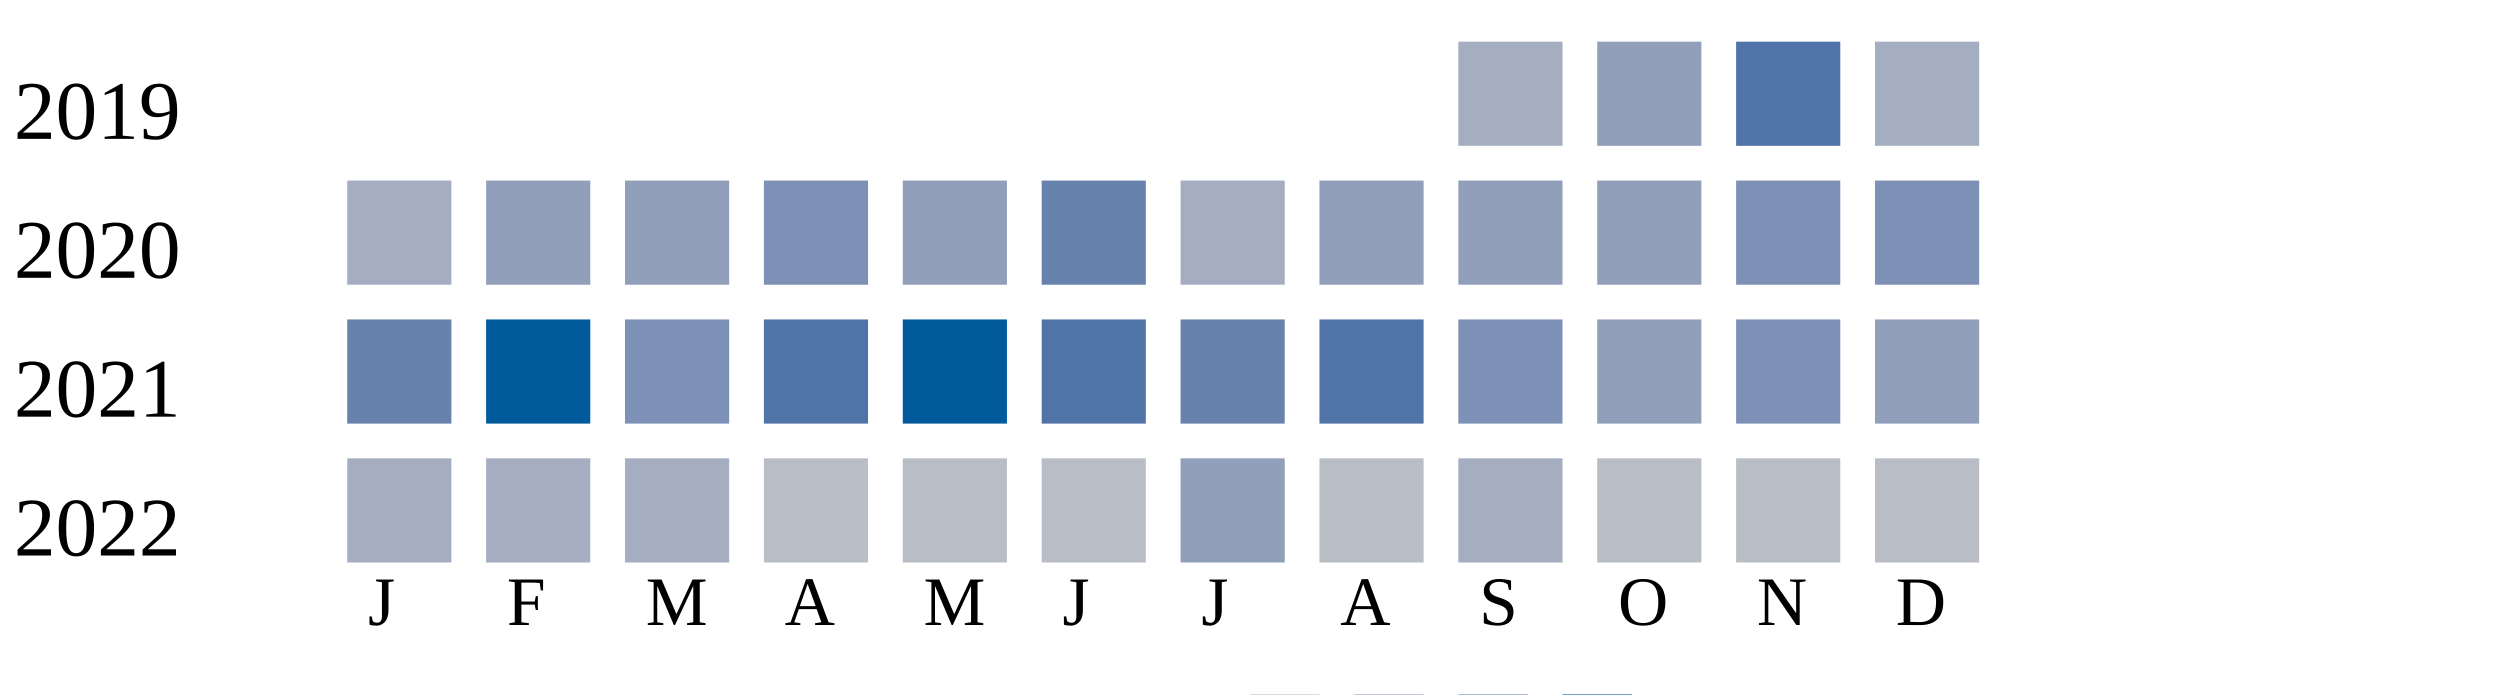
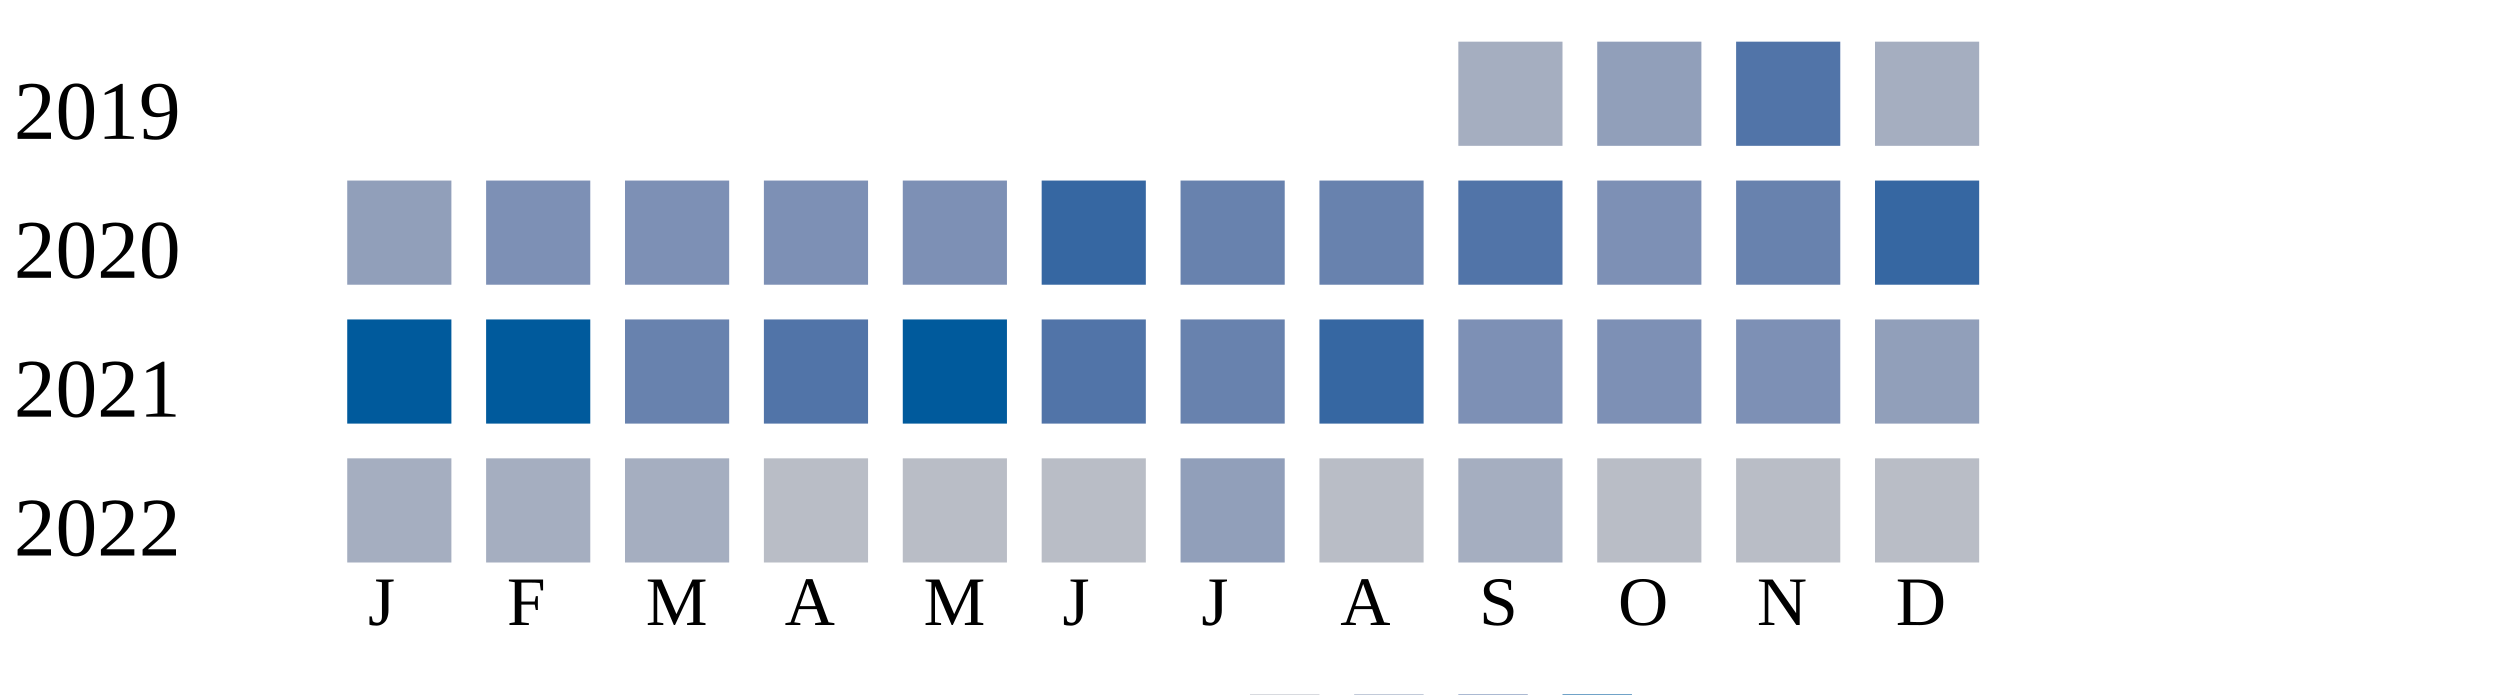
<svg xmlns="http://www.w3.org/2000/svg" width="360" height="100">
  <g transform="translate(0 0)">
    <text x="2" y="20">2019</text>
    <rect x="210" y="6" width="15" height="15" fill="#a5aec0" />
    <rect x="230" y="6" width="15" height="15" fill="#919fba" />
    <rect x="250" y="6" width="15" height="15" fill="#5174a8" />
    <rect x="270" y="6" width="15" height="15" fill="#a5aec0" />
  </g>
  <g transform="translate(0 20)">
    <text x="2" y="20">2020</text>
-     <rect x="50" y="6" width="15" height="15" fill="#a5aec0" />
-     <rect x="70" y="6" width="15" height="15" fill="#919fba" />
-     <rect x="90" y="6" width="15" height="15" fill="#919fba" />
+     <rect x="50" y="6" width="15" height="15" fill="#919fba" />
+     <rect x="70" y="6" width="15" height="15" fill="#7d90b5" />
+     <rect x="90" y="6" width="15" height="15" fill="#7d90b5" />
    <rect x="110" y="6" width="15" height="15" fill="#7d90b5" />
-     <rect x="130" y="6" width="15" height="15" fill="#919fba" />
-     <rect x="150" y="6" width="15" height="15" fill="#6882ae" />
-     <rect x="170" y="6" width="15" height="15" fill="#a5aec0" />
-     <rect x="190" y="6" width="15" height="15" fill="#919fba" />
-     <rect x="210" y="6" width="15" height="15" fill="#919fba" />
-     <rect x="230" y="6" width="15" height="15" fill="#919fba" />
-     <rect x="250" y="6" width="15" height="15" fill="#7d90b5" />
-     <rect x="270" y="6" width="15" height="15" fill="#7d90b5" />
+     <rect x="130" y="6" width="15" height="15" fill="#7d90b5" />
+     <rect x="150" y="6" width="15" height="15" fill="#3667a2" />
+     <rect x="170" y="6" width="15" height="15" fill="#6882ae" />
+     <rect x="190" y="6" width="15" height="15" fill="#6882ae" />
+     <rect x="210" y="6" width="15" height="15" fill="#5174a8" />
+     <rect x="230" y="6" width="15" height="15" fill="#7d90b5" />
+     <rect x="250" y="6" width="15" height="15" fill="#6882ae" />
+     <rect x="270" y="6" width="15" height="15" fill="#3667a2" />
  </g>
  <g transform="translate(0 40)">
    <text x="2" y="20">2021</text>
-     <rect x="50" y="6" width="15" height="15" fill="#6882ae" />
+     <rect x="50" y="6" width="15" height="15" fill="#005a9c" />
    <rect x="70" y="6" width="15" height="15" fill="#005a9c" />
-     <rect x="90" y="6" width="15" height="15" fill="#7d90b5" />
+     <rect x="90" y="6" width="15" height="15" fill="#6882ae" />
    <rect x="110" y="6" width="15" height="15" fill="#5174a8" />
    <rect x="130" y="6" width="15" height="15" fill="#005a9c" />
    <rect x="150" y="6" width="15" height="15" fill="#5174a8" />
    <rect x="170" y="6" width="15" height="15" fill="#6882ae" />
-     <rect x="190" y="6" width="15" height="15" fill="#5174a8" />
+     <rect x="190" y="6" width="15" height="15" fill="#3667a2" />
    <rect x="210" y="6" width="15" height="15" fill="#7d90b5" />
-     <rect x="230" y="6" width="15" height="15" fill="#919fba" />
+     <rect x="230" y="6" width="15" height="15" fill="#7d90b5" />
    <rect x="250" y="6" width="15" height="15" fill="#7d90b5" />
    <rect x="270" y="6" width="15" height="15" fill="#919fba" />
  </g>
  <g transform="translate(0 60)">
    <text x="2" y="20">2022</text>
    <rect x="50" y="6" width="15" height="15" fill="#a5aec0" />
    <rect x="70" y="6" width="15" height="15" fill="#a5aec0" />
    <rect x="90" y="6" width="15" height="15" fill="#a5aec0" />
    <rect x="110" y="6" width="15" height="15" fill="#b9bdc6" />
    <rect x="130" y="6" width="15" height="15" fill="#b9bdc6" />
    <rect x="150" y="6" width="15" height="15" fill="#b9bdc6" />
    <rect x="170" y="6" width="15" height="15" fill="#919fba" />
    <rect x="190" y="6" width="15" height="15" fill="#b9bdc6" />
    <rect x="210" y="6" width="15" height="15" fill="#a5aec0" />
    <rect x="230" y="6" width="15" height="15" fill="#b9bdc6" />
    <rect x="250" y="6" width="15" height="15" fill="#b9bdc6" />
    <rect x="270" y="6" width="15" height="15" fill="#b9bdc6" />
  </g>
  <text style="font-size: 10px; text-align: center" x="53" y="90">J</text>
  <text style="font-size: 10px; text-align: center" x="73" y="90">F</text>
  <text style="font-size: 10px; text-align: center" x="93" y="90">M</text>
  <text style="font-size: 10px; text-align: center" x="113" y="90">A</text>
  <text style="font-size: 10px; text-align: center" x="133" y="90">M</text>
  <text style="font-size: 10px; text-align: center" x="153" y="90">J</text>
  <text style="font-size: 10px; text-align: center" x="173" y="90">J</text>
  <text style="font-size: 10px; text-align: center" x="193" y="90">A</text>
  <text style="font-size: 10px; text-align: center" x="213" y="90">S</text>
  <text style="font-size: 10px; text-align: center" x="233" y="90">O</text>
  <text style="font-size: 10px; text-align: center" x="253" y="90">N</text>
  <text style="font-size: 10px; text-align: center" x="273" y="90">D</text>
  <text style="font-size: 10px;" x="155" y="109">Less</text>
  <rect fill="#b9bdc6" width="10" height="10" x="180" y="100" />
  <rect fill="#919fba" width="10" height="10" x="195" y="100" />
  <rect fill="#6882ae" width="10" height="10" x="210" y="100" />
  <rect fill="#005a9c" width="10" height="10" x="225" y="100" />
  <text x="240" y="109" style="font-size: 10px;">More</text>
</svg>
